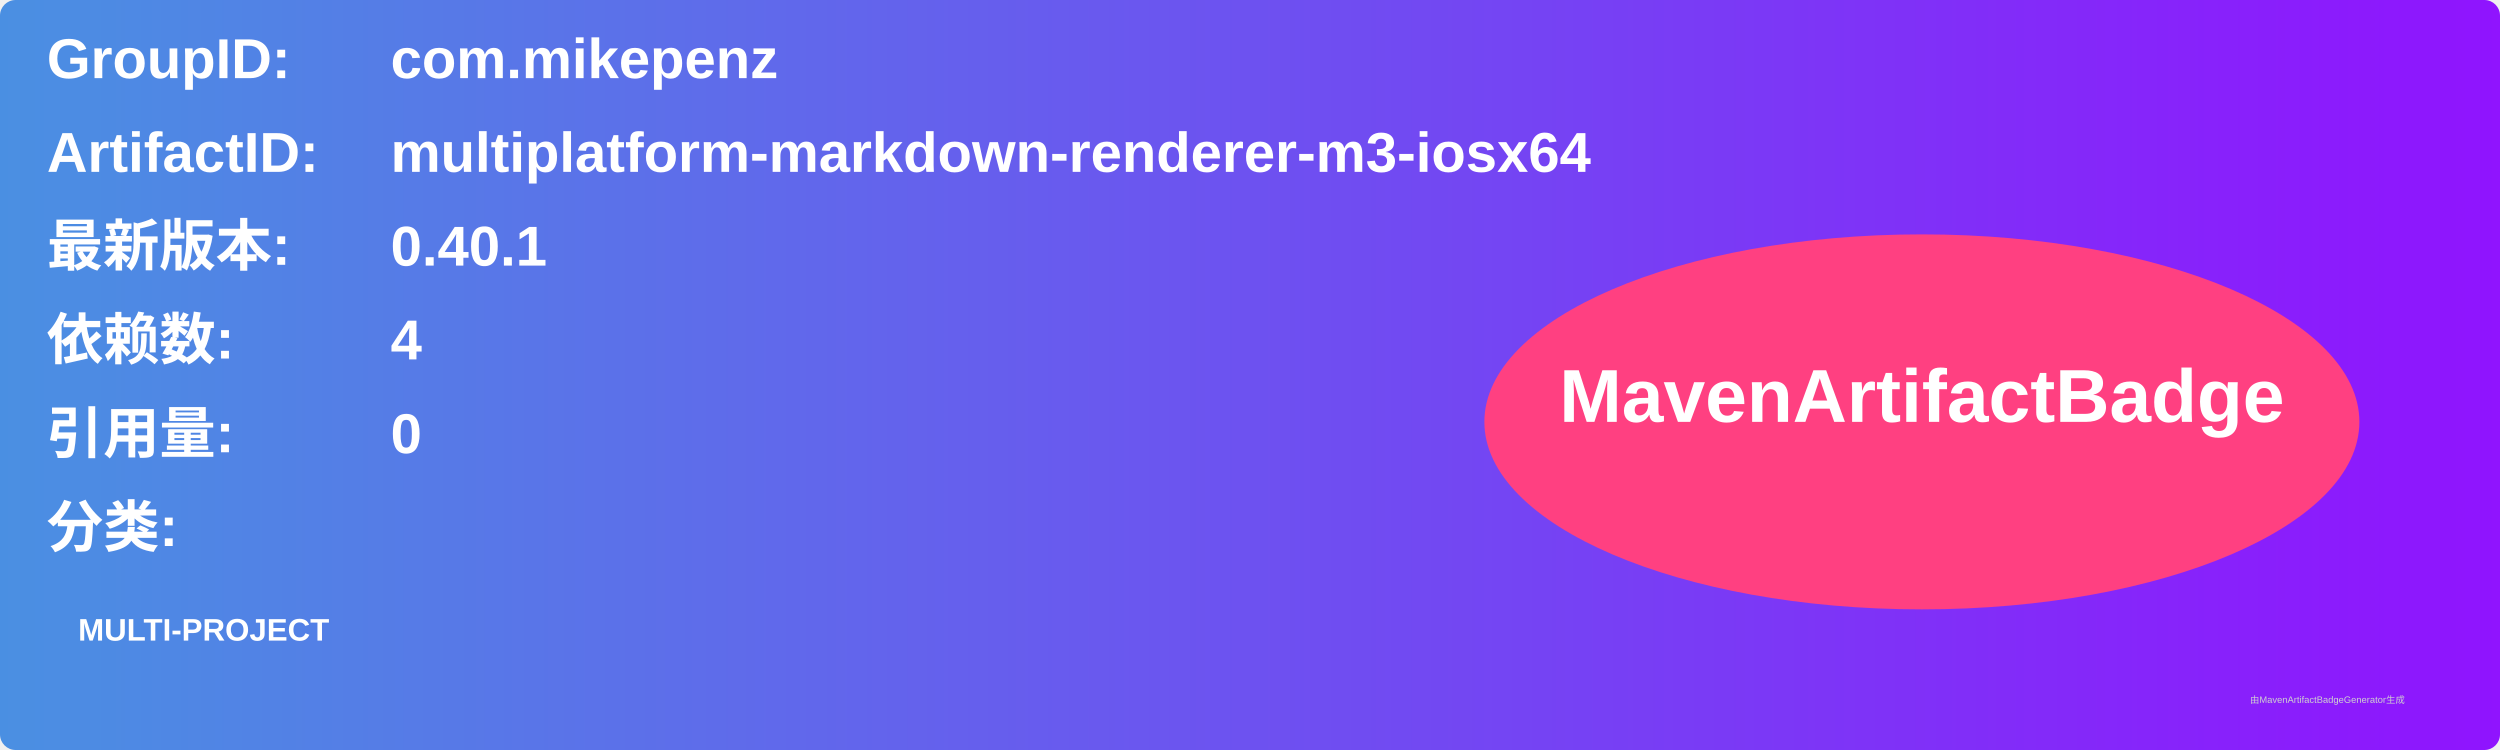
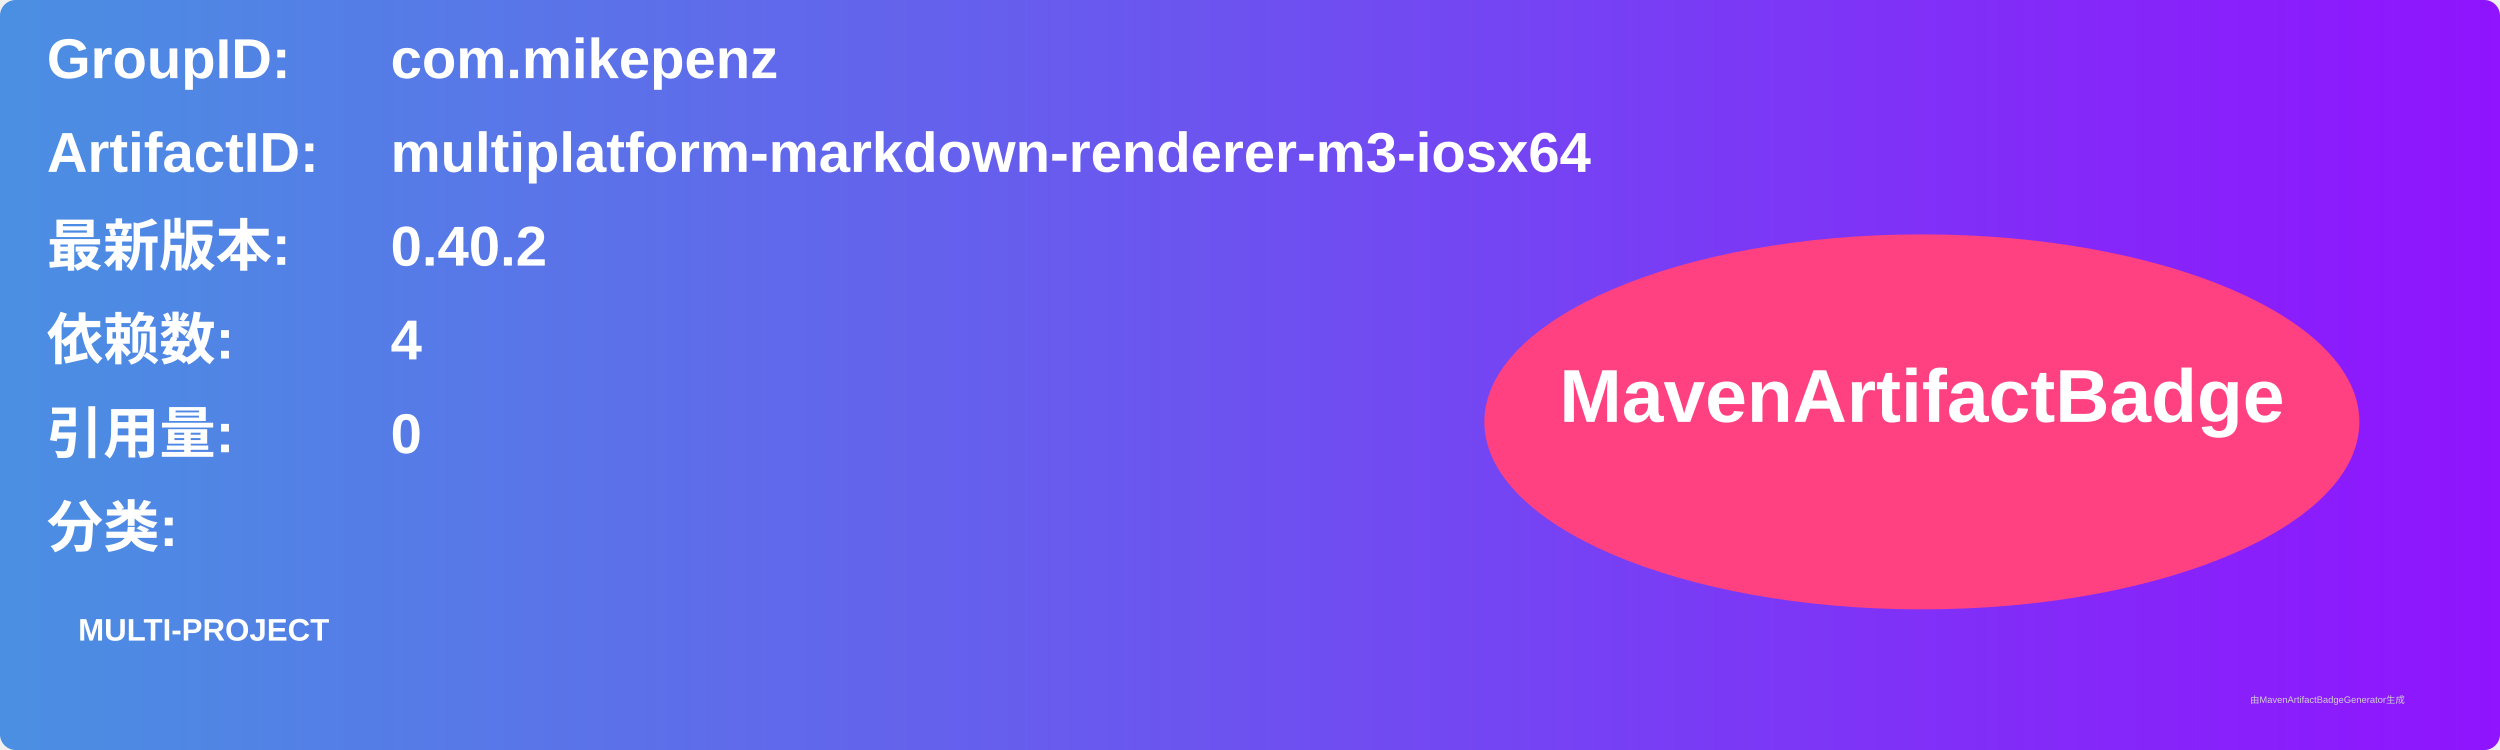
<svg xmlns="http://www.w3.org/2000/svg" width="800" height="240" viewBox="0 0 800 240">
  <linearGradient id="grad" x1="0%" y1="0%" x2="100%" y2="0%">
    <stop offset="0%" stop-color="#4a90e2" />
    <stop offset="100%" stop-color="#9013fe" />
  </linearGradient>
  <rect width="100%" height="100%" rx="5" ry="5" fill="url(#grad)" />
  <g transform="translate(15, 15)">
    <text x="0" y="10" font-family="Arial" font-size="18" fill="white" font-weight="bold" width="260">GroupID:</text>
    <text x="110" y="10" font-family="Arial" font-size="18" fill="white" font-weight="bold" width="460">com.mikepenz</text>
    <text x="0" y="40" font-family="Arial" font-size="18" fill="white" font-weight="bold" width="260">ArtifactID:</text>
    <text x="110" y="40" font-family="Arial" font-size="18" fill="white" font-weight="bold" width="460">multiplatform-markdown-renderer-m3-iosx64</text>
    <text x="0" y="70" font-family="Arial" font-size="18" fill="white" font-weight="bold">最新版本:</text>
    <text x="110" y="70" font-family="Arial" font-size="18" fill="white" font-weight="bold">
-       <tspan font-weight="bold">0.40.1</tspan>
+       <tspan font-weight="bold">0.40.2</tspan>
    </text>
    <text x="0" y="100" font-family="Arial" font-size="18" fill="white" font-weight="bold">依赖数: </text>
    <text x="110" y="100" font-family="Arial" font-size="18" fill="white">
      <tspan font-weight="bold">4</tspan>
    </text>
    <text x="0" y="130" font-family="Arial" font-size="18" fill="white" font-weight="bold">引用量: </text>
    <text x="110" y="130" font-family="Arial" font-size="18" fill="white">
      <tspan font-weight="bold">0</tspan>
    </text>
    <text x="0" y="160" font-family="Arial" font-size="18" fill="white" font-weight="bold">分类:</text>
    <text x="10" y="190" font-family="Arial" font-size="10" fill="white">
      <tspan font-weight="bold">MULTI-PROJECT</tspan>
    </text>
    <ellipse cx="600" cy="120" rx="140" ry="60" fill="#ff4081" />
    <text x="600" y="120" text-anchor="middle" font-family="Arial" font-size="24" fill="white" font-weight="bold">MavenArtifactBadge</text>
  </g>
  <text x="720" y="225" font-family="Arial" font-size="3" fill="#d0d0d0">由MavenArtifactBadgeGenerator生成</text>
</svg>
